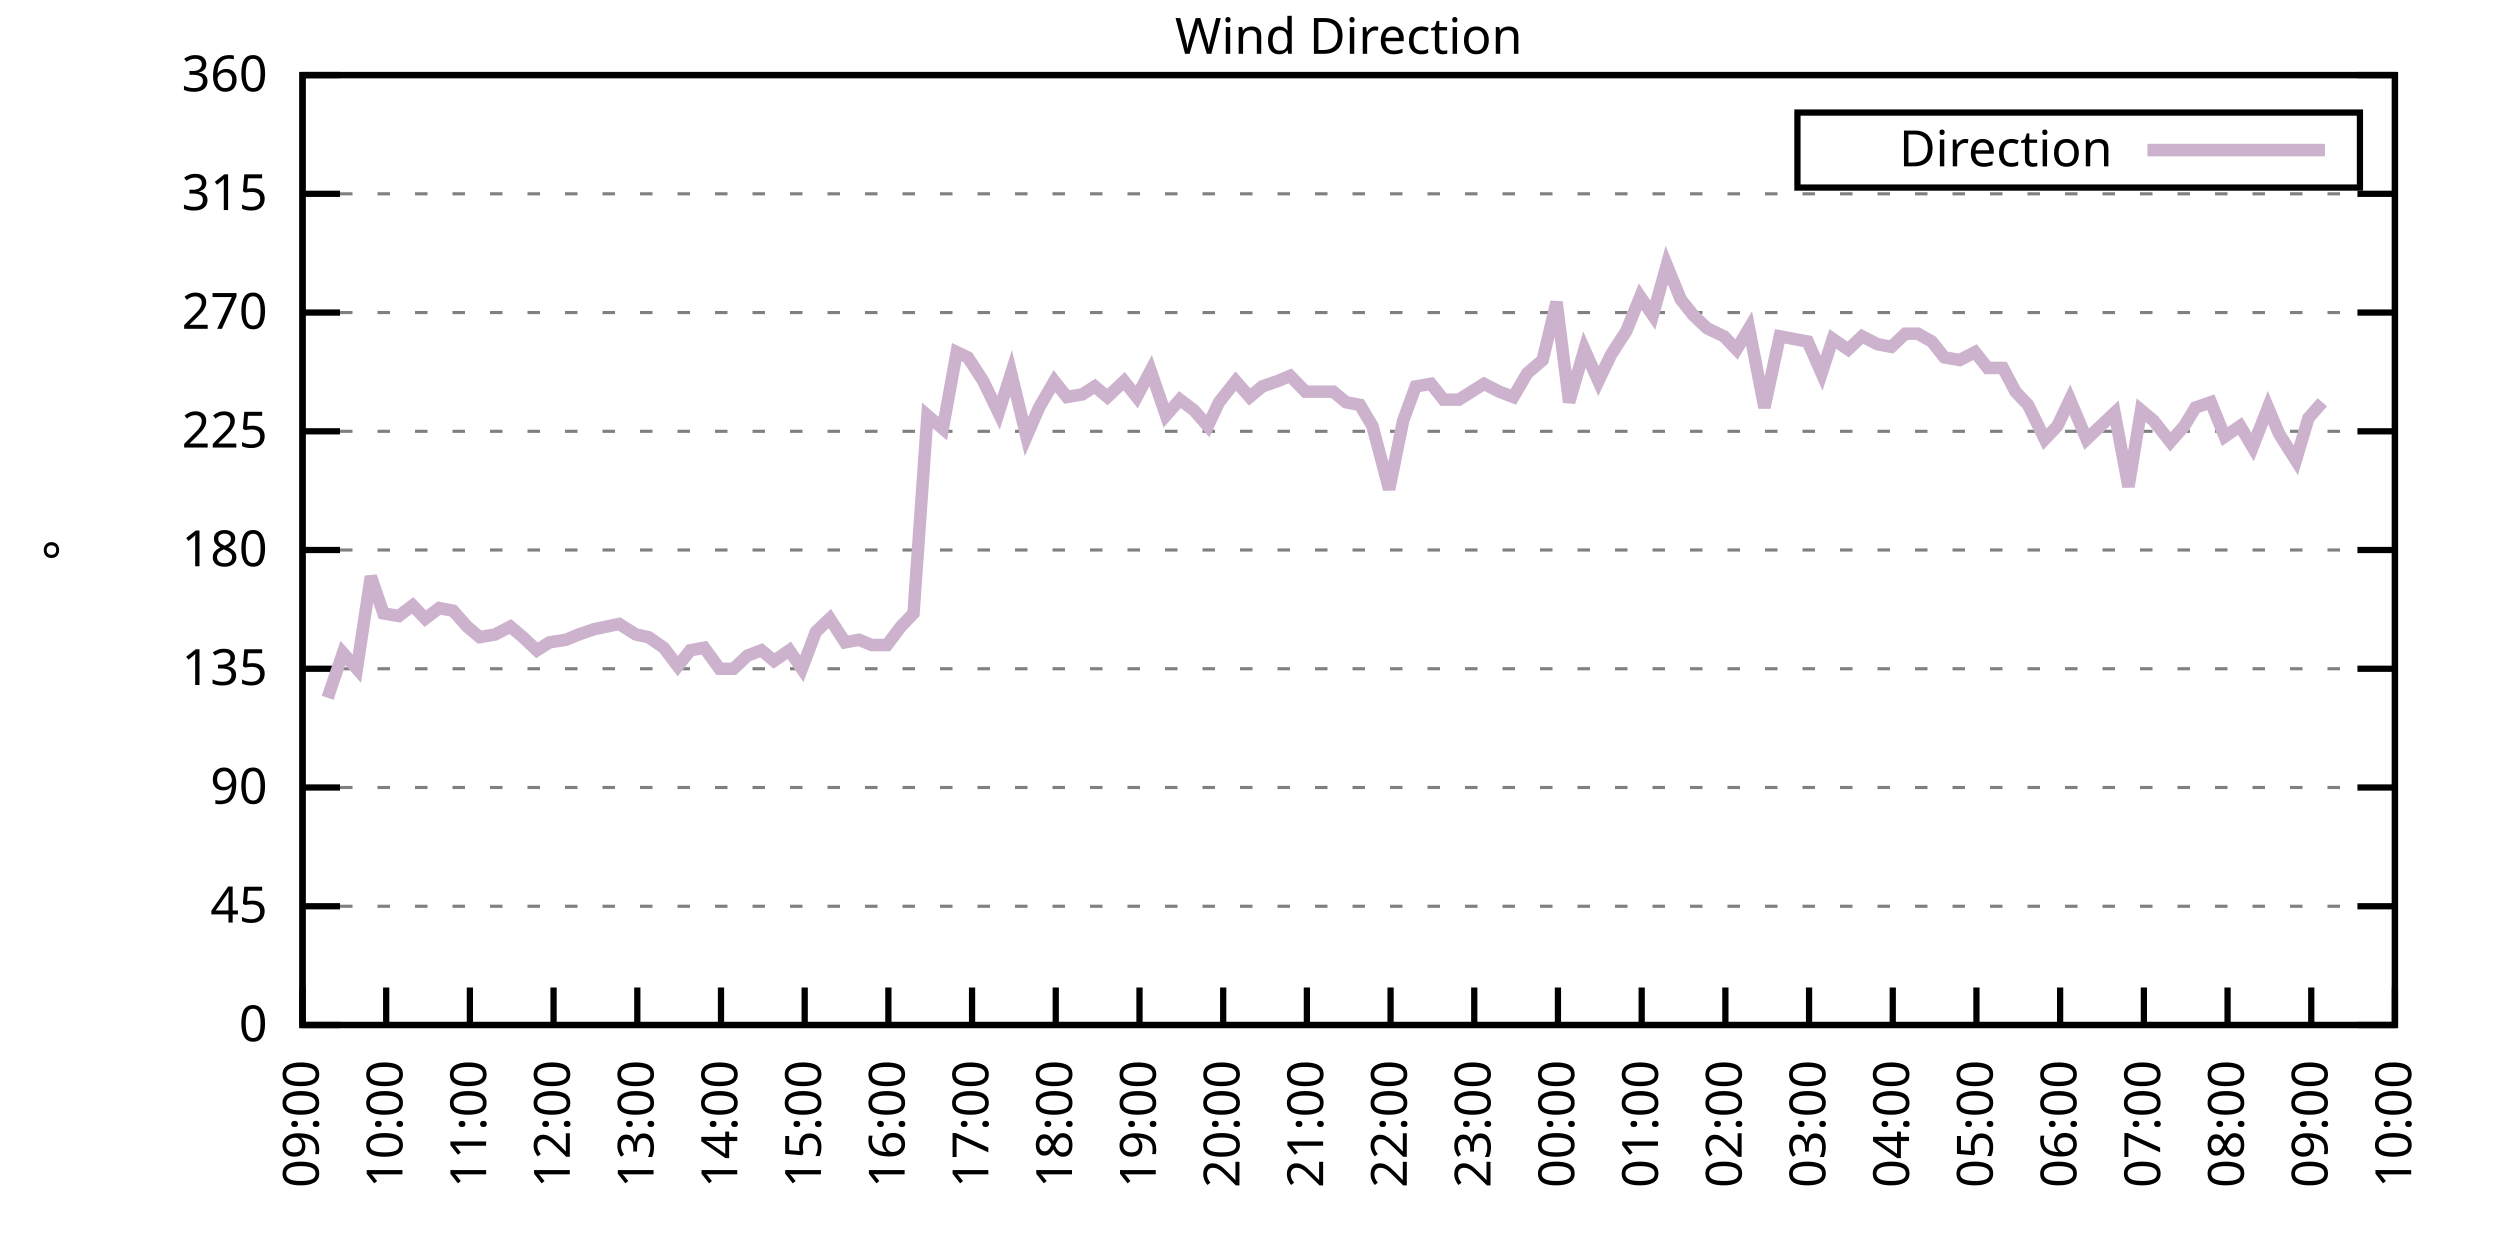
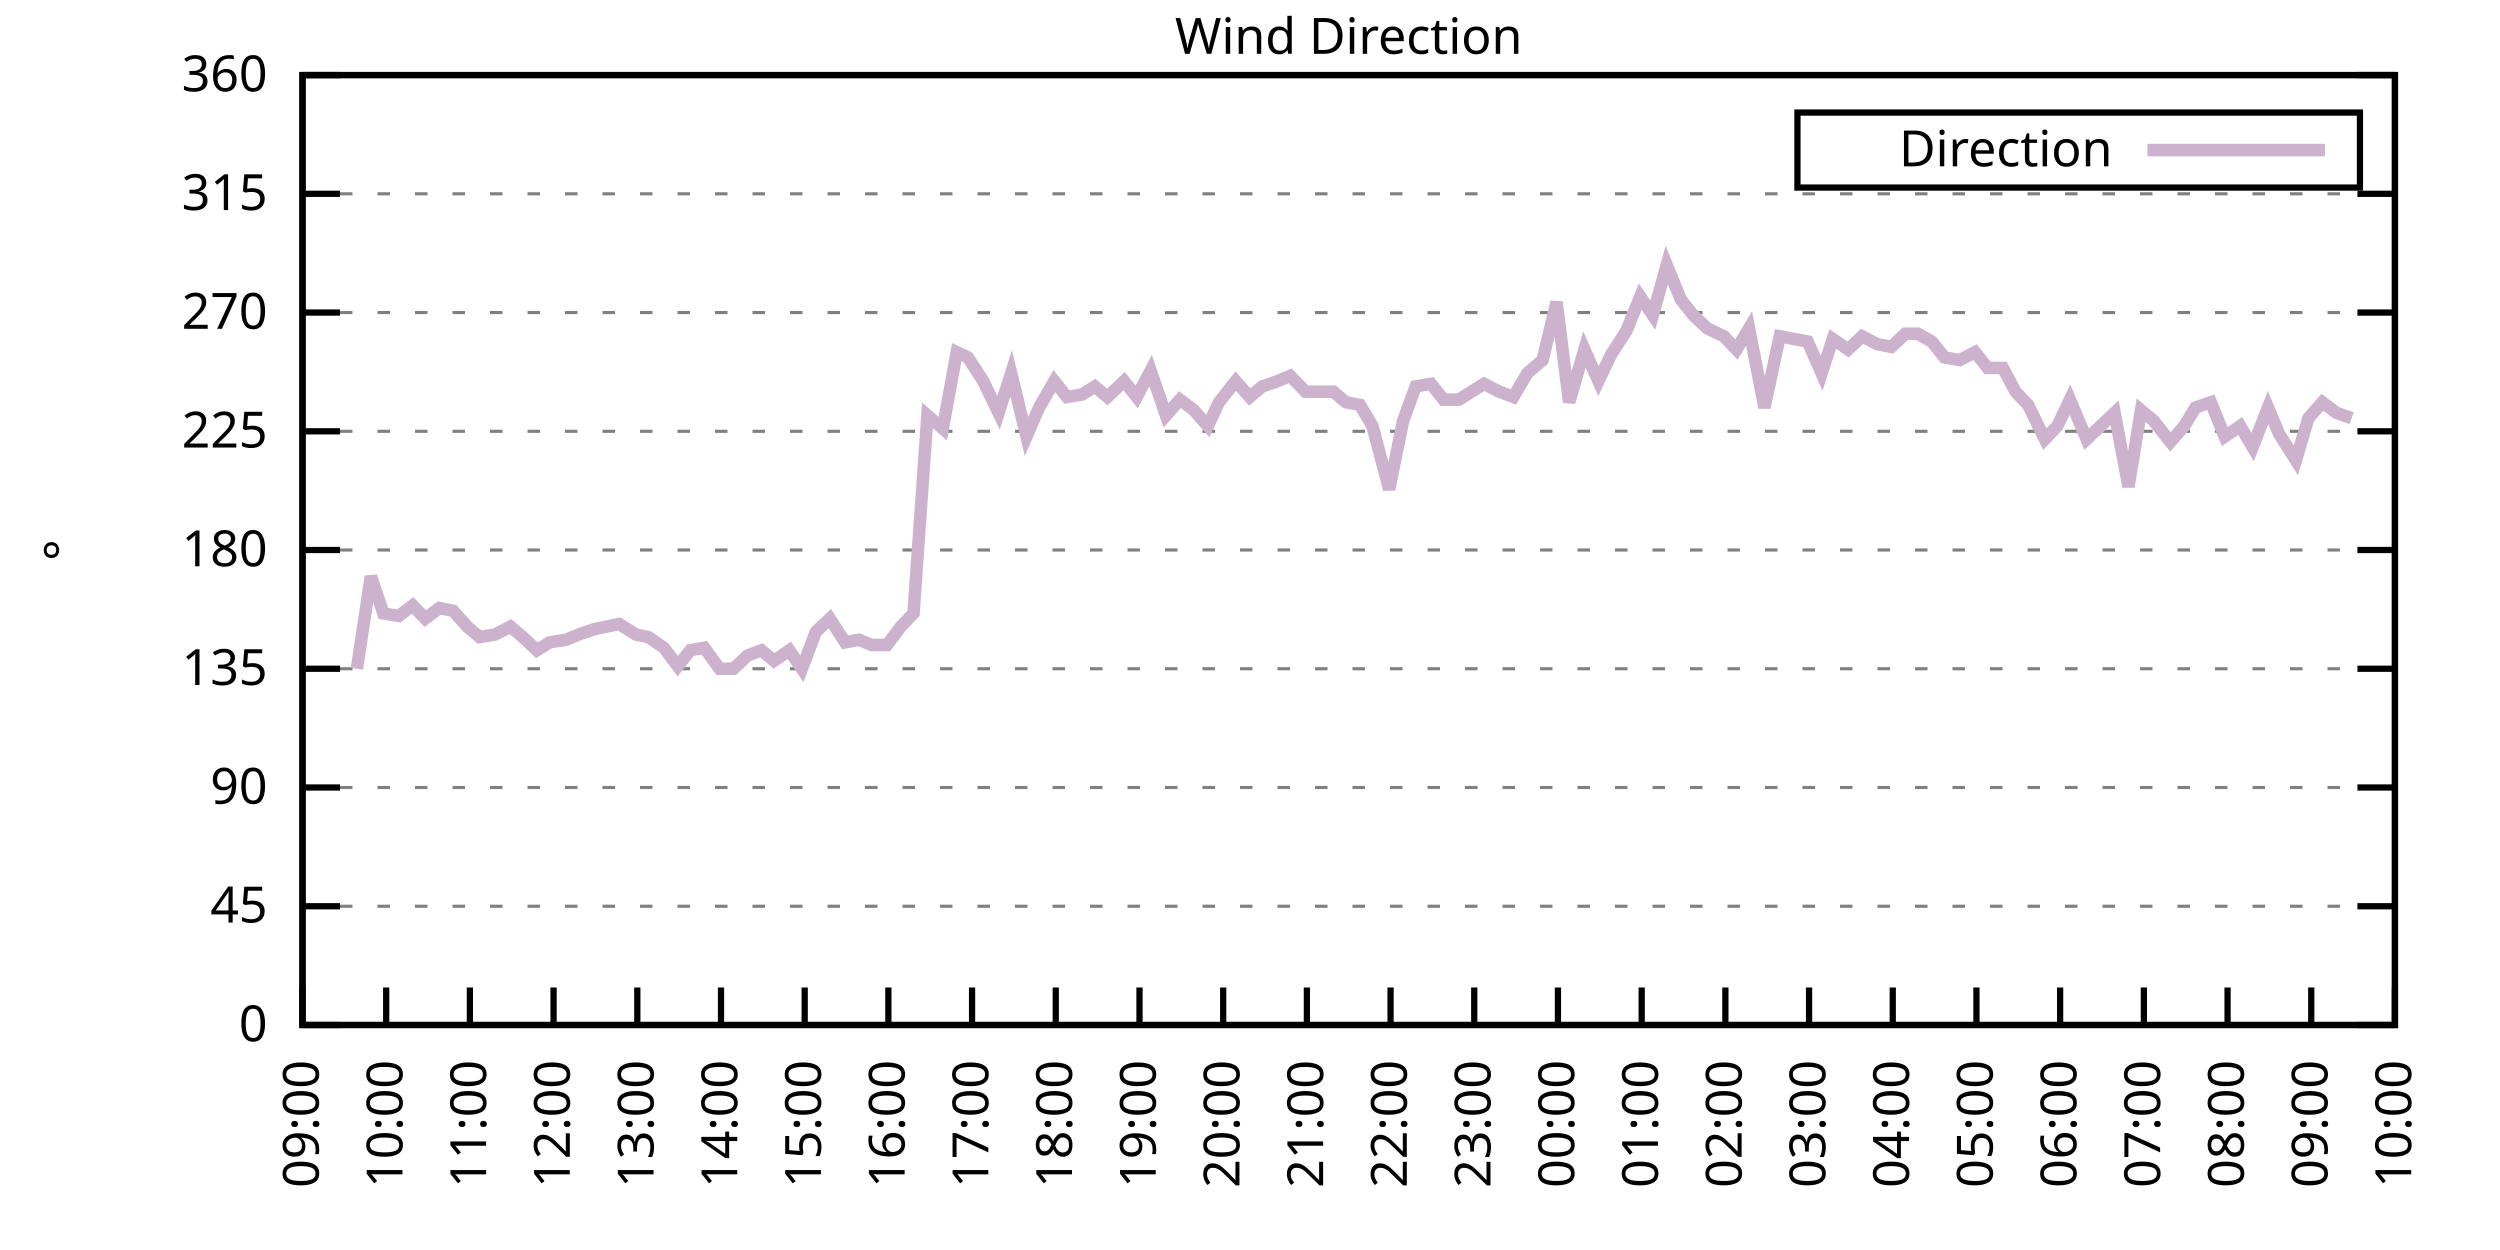
<svg xmlns="http://www.w3.org/2000/svg" xmlns:xlink="http://www.w3.org/1999/xlink" width="400" height="200" viewBox="0 0 400 200">
  <g id="gnuplot_canvas">
    <rect x="0" y="0" width="400" height="200" fill="none" />
    <defs>
      <circle id="gpDot" r="0.5" stroke-width="0.5" stroke="currentColor" />
      <path id="gpPt0" stroke-width="0.333" stroke="currentColor" d="M-1,0 h2 M0,-1 v2" />
      <path id="gpPt1" stroke-width="0.333" stroke="currentColor" d="M-1,-1 L1,1 M1,-1 L-1,1" />
      <path id="gpPt2" stroke-width="0.333" stroke="currentColor" d="M-1,0 L1,0 M0,-1 L0,1 M-1,-1 L1,1 M-1,1 L1,-1" />
      <rect id="gpPt3" stroke-width="0.333" stroke="currentColor" x="-1" y="-1" width="2" height="2" />
      <rect id="gpPt4" stroke-width="0.333" stroke="currentColor" fill="currentColor" x="-1" y="-1" width="2" height="2" />
      <circle id="gpPt5" stroke-width="0.333" stroke="currentColor" cx="0" cy="0" r="1" />
      <use xlink:href="#gpPt5" id="gpPt6" fill="currentColor" stroke="none" />
      <path id="gpPt7" stroke-width="0.333" stroke="currentColor" d="M0,-1.33 L-1.33,0.67 L1.33,0.67 z" />
      <use xlink:href="#gpPt7" id="gpPt8" fill="currentColor" stroke="none" />
      <use xlink:href="#gpPt7" id="gpPt9" stroke="currentColor" transform="rotate(180)" />
      <use xlink:href="#gpPt9" id="gpPt10" fill="currentColor" stroke="none" />
      <use xlink:href="#gpPt3" id="gpPt11" stroke="currentColor" transform="rotate(45)" />
      <use xlink:href="#gpPt11" id="gpPt12" fill="currentColor" stroke="none" />
      <path id="gpPt13" stroke-width="0.333" stroke="currentColor" d="M0,1.330 L1.265,0.411 L0.782,-1.067 L-0.782,-1.076 L-1.265,0.411 z" />
      <use xlink:href="#gpPt13" id="gpPt14" fill="currentColor" stroke="none" />
      <filter id="textbox" filterUnits="objectBoundingBox" x="0" y="0" height="1" width="1">
        <feFlood flood-color="white" flood-opacity="1" result="bgnd" />
        <feComposite in="SourceGraphic" in2="bgnd" operator="atop" />
      </filter>
      <filter id="greybox" filterUnits="objectBoundingBox" x="0" y="0" height="1" width="1">
        <feFlood flood-color="lightgrey" flood-opacity="1" result="grey" />
        <feComposite in="SourceGraphic" in2="grey" operator="atop" />
      </filter>
    </defs>
    <g fill="none" color="white" stroke="currentColor" stroke-width="1.00" stroke-linecap="butt" stroke-linejoin="miter">
</g>
    <g fill="none" color="black" stroke="currentColor" stroke-width="1.00" stroke-linecap="butt" stroke-linejoin="miter">
      <g stroke="none" shape-rendering="crispEdges">
        <polygon fill="rgb(255, 255, 255)" points="48.40,164.00 383.18,164.00 383.18,12.02 48.40,12.02 " />
      </g>
    </g>
    <g fill="none" color="black" stroke="currentColor" stroke-width="1.00" stroke-linecap="butt" stroke-linejoin="miter">
</g>
    <g fill="none" color="black" stroke="black" stroke-width="0.50" stroke-linecap="butt" stroke-linejoin="miter">
</g>
    <g fill="none" color="gray" stroke="currentColor" stroke-width="0.50" stroke-linecap="butt" stroke-linejoin="miter">
      <path stroke="gray" stroke-dasharray="2,4" class="gridline" d="M48.40,164.00 L383.19,164.00  " />
    </g>
    <g fill="none" color="gray" stroke="gray" stroke-width="1.00" stroke-linecap="butt" stroke-linejoin="miter">
</g>
    <g fill="none" color="black" stroke="currentColor" stroke-width="1.00" stroke-linecap="butt" stroke-linejoin="miter">
      <path stroke="black" d="M48.40,164.00 L54.40,164.00 M383.19,164.00 L377.19,164.00  " />
      <g transform="translate(42.80,166.60)" stroke="none" fill="black" font-family="Sans" font-size="8.00" text-anchor="end">
        <text>
          <tspan font-family="Sans"> 0</tspan>
        </text>
      </g>
    </g>
    <g fill="none" color="black" stroke="currentColor" stroke-width="1.00" stroke-linecap="butt" stroke-linejoin="miter">
</g>
    <g fill="none" color="black" stroke="black" stroke-width="0.50" stroke-linecap="butt" stroke-linejoin="miter">
</g>
    <g fill="none" color="gray" stroke="currentColor" stroke-width="0.50" stroke-linecap="butt" stroke-linejoin="miter">
      <path stroke="gray" stroke-dasharray="2,4" class="gridline" d="M48.40,145.00 L383.19,145.00  " />
    </g>
    <g fill="none" color="gray" stroke="gray" stroke-width="1.00" stroke-linecap="butt" stroke-linejoin="miter">
</g>
    <g fill="none" color="black" stroke="currentColor" stroke-width="1.00" stroke-linecap="butt" stroke-linejoin="miter">
      <path stroke="black" d="M48.40,145.00 L54.40,145.00 M383.19,145.00 L377.19,145.00  " />
      <g transform="translate(42.80,147.60)" stroke="none" fill="black" font-family="Sans" font-size="8.00" text-anchor="end">
        <text>
          <tspan font-family="Sans"> 45</tspan>
        </text>
      </g>
    </g>
    <g fill="none" color="black" stroke="currentColor" stroke-width="1.00" stroke-linecap="butt" stroke-linejoin="miter">
</g>
    <g fill="none" color="black" stroke="black" stroke-width="0.50" stroke-linecap="butt" stroke-linejoin="miter">
</g>
    <g fill="none" color="gray" stroke="currentColor" stroke-width="0.50" stroke-linecap="butt" stroke-linejoin="miter">
      <path stroke="gray" stroke-dasharray="2,4" class="gridline" d="M48.40,126.00 L383.19,126.00  " />
    </g>
    <g fill="none" color="gray" stroke="gray" stroke-width="1.00" stroke-linecap="butt" stroke-linejoin="miter">
</g>
    <g fill="none" color="black" stroke="currentColor" stroke-width="1.00" stroke-linecap="butt" stroke-linejoin="miter">
      <path stroke="black" d="M48.40,126.00 L54.40,126.00 M383.19,126.00 L377.19,126.00  " />
      <g transform="translate(42.80,128.60)" stroke="none" fill="black" font-family="Sans" font-size="8.00" text-anchor="end">
        <text>
          <tspan font-family="Sans"> 90</tspan>
        </text>
      </g>
    </g>
    <g fill="none" color="black" stroke="currentColor" stroke-width="1.00" stroke-linecap="butt" stroke-linejoin="miter">
</g>
    <g fill="none" color="black" stroke="black" stroke-width="0.50" stroke-linecap="butt" stroke-linejoin="miter">
</g>
    <g fill="none" color="gray" stroke="currentColor" stroke-width="0.50" stroke-linecap="butt" stroke-linejoin="miter">
      <path stroke="gray" stroke-dasharray="2,4" class="gridline" d="M48.40,107.00 L383.19,107.00  " />
    </g>
    <g fill="none" color="gray" stroke="gray" stroke-width="1.00" stroke-linecap="butt" stroke-linejoin="miter">
</g>
    <g fill="none" color="black" stroke="currentColor" stroke-width="1.00" stroke-linecap="butt" stroke-linejoin="miter">
      <path stroke="black" d="M48.40,107.00 L54.40,107.00 M383.19,107.00 L377.19,107.00  " />
      <g transform="translate(42.80,109.60)" stroke="none" fill="black" font-family="Sans" font-size="8.00" text-anchor="end">
        <text>
          <tspan font-family="Sans"> 135</tspan>
        </text>
      </g>
    </g>
    <g fill="none" color="black" stroke="currentColor" stroke-width="1.00" stroke-linecap="butt" stroke-linejoin="miter">
</g>
    <g fill="none" color="black" stroke="black" stroke-width="0.50" stroke-linecap="butt" stroke-linejoin="miter">
</g>
    <g fill="none" color="gray" stroke="currentColor" stroke-width="0.50" stroke-linecap="butt" stroke-linejoin="miter">
      <path stroke="gray" stroke-dasharray="2,4" class="gridline" d="M48.40,88.00 L383.19,88.00  " />
    </g>
    <g fill="none" color="gray" stroke="gray" stroke-width="1.00" stroke-linecap="butt" stroke-linejoin="miter">
</g>
    <g fill="none" color="black" stroke="currentColor" stroke-width="1.00" stroke-linecap="butt" stroke-linejoin="miter">
      <path stroke="black" d="M48.40,88.00 L54.40,88.00 M383.19,88.00 L377.19,88.00  " />
      <g transform="translate(42.80,90.60)" stroke="none" fill="black" font-family="Sans" font-size="8.00" text-anchor="end">
        <text>
          <tspan font-family="Sans"> 180</tspan>
        </text>
      </g>
    </g>
    <g fill="none" color="black" stroke="currentColor" stroke-width="1.00" stroke-linecap="butt" stroke-linejoin="miter">
</g>
    <g fill="none" color="black" stroke="black" stroke-width="0.50" stroke-linecap="butt" stroke-linejoin="miter">
</g>
    <g fill="none" color="gray" stroke="currentColor" stroke-width="0.50" stroke-linecap="butt" stroke-linejoin="miter">
      <path stroke="gray" stroke-dasharray="2,4" class="gridline" d="M48.40,69.01 L383.19,69.01  " />
    </g>
    <g fill="none" color="gray" stroke="gray" stroke-width="1.00" stroke-linecap="butt" stroke-linejoin="miter">
</g>
    <g fill="none" color="black" stroke="currentColor" stroke-width="1.00" stroke-linecap="butt" stroke-linejoin="miter">
      <path stroke="black" d="M48.40,69.01 L54.40,69.01 M383.19,69.01 L377.19,69.01  " />
      <g transform="translate(42.80,71.61)" stroke="none" fill="black" font-family="Sans" font-size="8.00" text-anchor="end">
        <text>
          <tspan font-family="Sans"> 225</tspan>
        </text>
      </g>
    </g>
    <g fill="none" color="black" stroke="currentColor" stroke-width="1.00" stroke-linecap="butt" stroke-linejoin="miter">
</g>
    <g fill="none" color="black" stroke="black" stroke-width="0.50" stroke-linecap="butt" stroke-linejoin="miter">
</g>
    <g fill="none" color="gray" stroke="currentColor" stroke-width="0.50" stroke-linecap="butt" stroke-linejoin="miter">
      <path stroke="gray" stroke-dasharray="2,4" class="gridline" d="M48.40,50.01 L383.19,50.01  " />
    </g>
    <g fill="none" color="gray" stroke="gray" stroke-width="1.00" stroke-linecap="butt" stroke-linejoin="miter">
</g>
    <g fill="none" color="black" stroke="currentColor" stroke-width="1.00" stroke-linecap="butt" stroke-linejoin="miter">
      <path stroke="black" d="M48.40,50.01 L54.40,50.01 M383.19,50.01 L377.19,50.01  " />
      <g transform="translate(42.80,52.61)" stroke="none" fill="black" font-family="Sans" font-size="8.00" text-anchor="end">
        <text>
          <tspan font-family="Sans"> 270</tspan>
        </text>
      </g>
    </g>
    <g fill="none" color="black" stroke="currentColor" stroke-width="1.00" stroke-linecap="butt" stroke-linejoin="miter">
</g>
    <g fill="none" color="black" stroke="black" stroke-width="0.50" stroke-linecap="butt" stroke-linejoin="miter">
</g>
    <g fill="none" color="gray" stroke="currentColor" stroke-width="0.50" stroke-linecap="butt" stroke-linejoin="miter">
      <path stroke="gray" stroke-dasharray="2,4" class="gridline" d="M48.40,31.01 L383.19,31.01  " />
    </g>
    <g fill="none" color="gray" stroke="gray" stroke-width="1.00" stroke-linecap="butt" stroke-linejoin="miter">
</g>
    <g fill="none" color="black" stroke="currentColor" stroke-width="1.00" stroke-linecap="butt" stroke-linejoin="miter">
      <path stroke="black" d="M48.40,31.01 L54.40,31.01 M383.19,31.01 L377.19,31.01  " />
      <g transform="translate(42.80,33.61)" stroke="none" fill="black" font-family="Sans" font-size="8.00" text-anchor="end">
        <text>
          <tspan font-family="Sans"> 315</tspan>
        </text>
      </g>
    </g>
    <g fill="none" color="black" stroke="currentColor" stroke-width="1.00" stroke-linecap="butt" stroke-linejoin="miter">
</g>
    <g fill="none" color="black" stroke="black" stroke-width="0.50" stroke-linecap="butt" stroke-linejoin="miter">
</g>
    <g fill="none" color="gray" stroke="currentColor" stroke-width="0.50" stroke-linecap="butt" stroke-linejoin="miter">
      <path stroke="gray" stroke-dasharray="2,4" class="gridline" d="M48.40,12.01 L383.19,12.01  " />
    </g>
    <g fill="none" color="gray" stroke="gray" stroke-width="1.00" stroke-linecap="butt" stroke-linejoin="miter">
</g>
    <g fill="none" color="black" stroke="currentColor" stroke-width="1.00" stroke-linecap="butt" stroke-linejoin="miter">
      <path stroke="black" d="M48.40,12.01 L54.40,12.01 M383.19,12.01 L377.19,12.01  " />
      <g transform="translate(42.80,14.61)" stroke="none" fill="black" font-family="Sans" font-size="8.00" text-anchor="end">
        <text>
          <tspan font-family="Sans"> 360</tspan>
        </text>
      </g>
    </g>
    <g fill="none" color="black" stroke="currentColor" stroke-width="1.00" stroke-linecap="butt" stroke-linejoin="miter">
      <path stroke="black" d="M48.40,164.00 L48.40,158.00  " />
      <g transform="translate(51.00,169.60) rotate(270.00)" stroke="none" fill="black" font-family="Sans" font-size="8.00" text-anchor="end">
        <text>
          <tspan font-family="Sans">09:00</tspan>
        </text>
      </g>
    </g>
    <g fill="none" color="black" stroke="currentColor" stroke-width="1.00" stroke-linecap="butt" stroke-linejoin="miter">
      <path stroke="black" d="M61.79,164.00 L61.79,158.00  " />
      <g transform="translate(64.39,169.60) rotate(270.00)" stroke="none" fill="black" font-family="Sans" font-size="8.00" text-anchor="end">
        <text>
          <tspan font-family="Sans">10:00</tspan>
        </text>
      </g>
    </g>
    <g fill="none" color="black" stroke="currentColor" stroke-width="1.00" stroke-linecap="butt" stroke-linejoin="miter">
      <path stroke="black" d="M75.18,164.00 L75.18,158.00  " />
      <g transform="translate(77.78,169.60) rotate(270.00)" stroke="none" fill="black" font-family="Sans" font-size="8.00" text-anchor="end">
        <text>
          <tspan font-family="Sans">11:00</tspan>
        </text>
      </g>
    </g>
    <g fill="none" color="black" stroke="currentColor" stroke-width="1.00" stroke-linecap="butt" stroke-linejoin="miter">
      <path stroke="black" d="M88.57,164.00 L88.57,158.00  " />
      <g transform="translate(91.17,169.60) rotate(270.00)" stroke="none" fill="black" font-family="Sans" font-size="8.00" text-anchor="end">
        <text>
          <tspan font-family="Sans">12:00</tspan>
        </text>
      </g>
    </g>
    <g fill="none" color="black" stroke="currentColor" stroke-width="1.00" stroke-linecap="butt" stroke-linejoin="miter">
      <path stroke="black" d="M101.97,164.00 L101.97,158.00  " />
      <g transform="translate(104.57,169.60) rotate(270.00)" stroke="none" fill="black" font-family="Sans" font-size="8.00" text-anchor="end">
        <text>
          <tspan font-family="Sans">13:00</tspan>
        </text>
      </g>
    </g>
    <g fill="none" color="black" stroke="currentColor" stroke-width="1.00" stroke-linecap="butt" stroke-linejoin="miter">
      <path stroke="black" d="M115.36,164.00 L115.36,158.00  " />
      <g transform="translate(117.96,169.60) rotate(270.00)" stroke="none" fill="black" font-family="Sans" font-size="8.00" text-anchor="end">
        <text>
          <tspan font-family="Sans">14:00</tspan>
        </text>
      </g>
    </g>
    <g fill="none" color="black" stroke="currentColor" stroke-width="1.00" stroke-linecap="butt" stroke-linejoin="miter">
      <path stroke="black" d="M128.75,164.00 L128.75,158.00  " />
      <g transform="translate(131.35,169.60) rotate(270.00)" stroke="none" fill="black" font-family="Sans" font-size="8.00" text-anchor="end">
        <text>
          <tspan font-family="Sans">15:00</tspan>
        </text>
      </g>
    </g>
    <g fill="none" color="black" stroke="currentColor" stroke-width="1.00" stroke-linecap="butt" stroke-linejoin="miter">
      <path stroke="black" d="M142.14,164.00 L142.14,158.00  " />
      <g transform="translate(144.74,169.60) rotate(270.00)" stroke="none" fill="black" font-family="Sans" font-size="8.00" text-anchor="end">
        <text>
          <tspan font-family="Sans">16:00</tspan>
        </text>
      </g>
    </g>
    <g fill="none" color="black" stroke="currentColor" stroke-width="1.00" stroke-linecap="butt" stroke-linejoin="miter">
      <path stroke="black" d="M155.53,164.00 L155.53,158.00  " />
      <g transform="translate(158.13,169.60) rotate(270.00)" stroke="none" fill="black" font-family="Sans" font-size="8.00" text-anchor="end">
        <text>
          <tspan font-family="Sans">17:00</tspan>
        </text>
      </g>
    </g>
    <g fill="none" color="black" stroke="currentColor" stroke-width="1.00" stroke-linecap="butt" stroke-linejoin="miter">
      <path stroke="black" d="M168.92,164.00 L168.92,158.00  " />
      <g transform="translate(171.52,169.60) rotate(270.00)" stroke="none" fill="black" font-family="Sans" font-size="8.00" text-anchor="end">
        <text>
          <tspan font-family="Sans">18:00</tspan>
        </text>
      </g>
    </g>
    <g fill="none" color="black" stroke="currentColor" stroke-width="1.00" stroke-linecap="butt" stroke-linejoin="miter">
      <path stroke="black" d="M182.32,164.00 L182.32,158.00  " />
      <g transform="translate(184.92,169.60) rotate(270.00)" stroke="none" fill="black" font-family="Sans" font-size="8.00" text-anchor="end">
        <text>
          <tspan font-family="Sans">19:00</tspan>
        </text>
      </g>
    </g>
    <g fill="none" color="black" stroke="currentColor" stroke-width="1.00" stroke-linecap="butt" stroke-linejoin="miter">
      <path stroke="black" d="M195.71,164.00 L195.71,158.00  " />
      <g transform="translate(198.31,169.60) rotate(270.00)" stroke="none" fill="black" font-family="Sans" font-size="8.00" text-anchor="end">
        <text>
          <tspan font-family="Sans">20:00</tspan>
        </text>
      </g>
    </g>
    <g fill="none" color="black" stroke="currentColor" stroke-width="1.00" stroke-linecap="butt" stroke-linejoin="miter">
      <path stroke="black" d="M209.10,164.00 L209.10,158.00  " />
      <g transform="translate(211.70,169.60) rotate(270.00)" stroke="none" fill="black" font-family="Sans" font-size="8.00" text-anchor="end">
        <text>
          <tspan font-family="Sans">21:00</tspan>
        </text>
      </g>
    </g>
    <g fill="none" color="black" stroke="currentColor" stroke-width="1.00" stroke-linecap="butt" stroke-linejoin="miter">
      <path stroke="black" d="M222.49,164.00 L222.49,158.00  " />
      <g transform="translate(225.09,169.60) rotate(270.00)" stroke="none" fill="black" font-family="Sans" font-size="8.00" text-anchor="end">
        <text>
          <tspan font-family="Sans">22:00</tspan>
        </text>
      </g>
    </g>
    <g fill="none" color="black" stroke="currentColor" stroke-width="1.00" stroke-linecap="butt" stroke-linejoin="miter">
      <path stroke="black" d="M235.88,164.00 L235.88,158.00  " />
      <g transform="translate(238.48,169.60) rotate(270.00)" stroke="none" fill="black" font-family="Sans" font-size="8.00" text-anchor="end">
        <text>
          <tspan font-family="Sans">23:00</tspan>
        </text>
      </g>
    </g>
    <g fill="none" color="black" stroke="currentColor" stroke-width="1.00" stroke-linecap="butt" stroke-linejoin="miter">
      <path stroke="black" d="M249.27,164.00 L249.27,158.00  " />
      <g transform="translate(251.87,169.60) rotate(270.00)" stroke="none" fill="black" font-family="Sans" font-size="8.00" text-anchor="end">
        <text>
          <tspan font-family="Sans">00:00</tspan>
        </text>
      </g>
    </g>
    <g fill="none" color="black" stroke="currentColor" stroke-width="1.00" stroke-linecap="butt" stroke-linejoin="miter">
      <path stroke="black" d="M262.67,164.00 L262.67,158.00  " />
      <g transform="translate(265.27,169.60) rotate(270.00)" stroke="none" fill="black" font-family="Sans" font-size="8.00" text-anchor="end">
        <text>
          <tspan font-family="Sans">01:00</tspan>
        </text>
      </g>
    </g>
    <g fill="none" color="black" stroke="currentColor" stroke-width="1.00" stroke-linecap="butt" stroke-linejoin="miter">
      <path stroke="black" d="M276.06,164.00 L276.06,158.00  " />
      <g transform="translate(278.66,169.60) rotate(270.00)" stroke="none" fill="black" font-family="Sans" font-size="8.00" text-anchor="end">
        <text>
          <tspan font-family="Sans">02:00</tspan>
        </text>
      </g>
    </g>
    <g fill="none" color="black" stroke="currentColor" stroke-width="1.00" stroke-linecap="butt" stroke-linejoin="miter">
      <path stroke="black" d="M289.45,164.00 L289.45,158.00  " />
      <g transform="translate(292.05,169.60) rotate(270.00)" stroke="none" fill="black" font-family="Sans" font-size="8.00" text-anchor="end">
        <text>
          <tspan font-family="Sans">03:00</tspan>
        </text>
      </g>
    </g>
    <g fill="none" color="black" stroke="currentColor" stroke-width="1.00" stroke-linecap="butt" stroke-linejoin="miter">
      <path stroke="black" d="M302.84,164.00 L302.84,158.00  " />
      <g transform="translate(305.44,169.60) rotate(270.00)" stroke="none" fill="black" font-family="Sans" font-size="8.00" text-anchor="end">
        <text>
          <tspan font-family="Sans">04:00</tspan>
        </text>
      </g>
    </g>
    <g fill="none" color="black" stroke="currentColor" stroke-width="1.00" stroke-linecap="butt" stroke-linejoin="miter">
      <path stroke="black" d="M316.23,164.00 L316.23,158.00  " />
      <g transform="translate(318.83,169.60) rotate(270.00)" stroke="none" fill="black" font-family="Sans" font-size="8.00" text-anchor="end">
        <text>
          <tspan font-family="Sans">05:00</tspan>
        </text>
      </g>
    </g>
    <g fill="none" color="black" stroke="currentColor" stroke-width="1.00" stroke-linecap="butt" stroke-linejoin="miter">
      <path stroke="black" d="M329.62,164.00 L329.62,158.00  " />
      <g transform="translate(332.22,169.60) rotate(270.00)" stroke="none" fill="black" font-family="Sans" font-size="8.00" text-anchor="end">
        <text>
          <tspan font-family="Sans">06:00</tspan>
        </text>
      </g>
    </g>
    <g fill="none" color="black" stroke="currentColor" stroke-width="1.00" stroke-linecap="butt" stroke-linejoin="miter">
      <path stroke="black" d="M343.02,164.00 L343.02,158.00  " />
      <g transform="translate(345.62,169.60) rotate(270.00)" stroke="none" fill="black" font-family="Sans" font-size="8.00" text-anchor="end">
        <text>
          <tspan font-family="Sans">07:00</tspan>
        </text>
      </g>
    </g>
    <g fill="none" color="black" stroke="currentColor" stroke-width="1.00" stroke-linecap="butt" stroke-linejoin="miter">
      <path stroke="black" d="M356.41,164.00 L356.41,158.00  " />
      <g transform="translate(359.01,169.60) rotate(270.00)" stroke="none" fill="black" font-family="Sans" font-size="8.00" text-anchor="end">
        <text>
          <tspan font-family="Sans">08:00</tspan>
        </text>
      </g>
    </g>
    <g fill="none" color="black" stroke="currentColor" stroke-width="1.00" stroke-linecap="butt" stroke-linejoin="miter">
      <path stroke="black" d="M369.80,164.00 L369.80,158.00  " />
      <g transform="translate(372.40,169.60) rotate(270.00)" stroke="none" fill="black" font-family="Sans" font-size="8.00" text-anchor="end">
        <text>
          <tspan font-family="Sans">09:00</tspan>
        </text>
      </g>
    </g>
    <g fill="none" color="black" stroke="currentColor" stroke-width="1.00" stroke-linecap="butt" stroke-linejoin="miter">
      <path stroke="black" d="M383.19,164.00 L383.19,158.00  " />
      <g transform="translate(385.79,169.60) rotate(270.00)" stroke="none" fill="black" font-family="Sans" font-size="8.00" text-anchor="end">
        <text>
          <tspan font-family="Sans">10:00</tspan>
        </text>
      </g>
    </g>
    <g fill="none" color="black" stroke="currentColor" stroke-width="1.00" stroke-linecap="butt" stroke-linejoin="miter">
</g>
    <g fill="none" color="black" stroke="currentColor" stroke-width="1.00" stroke-linecap="butt" stroke-linejoin="miter">
      <path stroke="black" d="M48.40,12.01 L48.40,164.00 L383.19,164.00 L383.19,12.01 L48.40,12.01 Z  " />
    </g>
    <g fill="none" color="black" stroke="currentColor" stroke-width="1.00" stroke-linecap="butt" stroke-linejoin="miter">
</g>
    <g fill="none" color="black" stroke="currentColor" stroke-width="1.00" stroke-linecap="butt" stroke-linejoin="miter">
      <path stroke="black" d="M287.59,30.01 L287.59,18.01 L377.59,18.01 L377.59,30.01 L287.59,30.01 Z  " />
    </g>
    <g id="Wind_direction_plot_1">
      <g fill="none" color="white" stroke="black" stroke-width="2.00" stroke-linecap="butt" stroke-linejoin="miter">
</g>
      <g fill="none" color="black" stroke="currentColor" stroke-width="2.00" stroke-linecap="butt" stroke-linejoin="miter">
        <g transform="translate(337.99,26.61)" stroke="none" fill="black" font-family="Sans" font-size="8.00" text-anchor="end">
          <text>
            <tspan font-family="Sans">Direction</tspan>
          </text>
        </g>
      </g>
      <g fill="none" color="black" stroke="currentColor" stroke-width="2.00" stroke-linecap="butt" stroke-linejoin="miter">
-         <path stroke="rgb(204, 178, 204)" d="M343.59,24.01 L371.99,24.01 M52.42,111.65 L54.87,104.47 L57.10,107.00 L59.34,92.23 L61.35,98.14 L63.80,98.56   L66.03,96.87 L68.04,98.98 L70.27,97.29 L72.50,97.72 L74.74,100.25 L76.75,101.94 L79.20,101.52 L81.66,100.25   L83.66,101.94 L85.90,104.05 L87.91,102.78 L90.58,102.36 L92.59,101.52 L95.05,100.67 L97.06,100.25 L99.06,99.83   L101.74,101.52 L103.75,101.94 L106.21,103.63 L108.44,106.58 L110.45,104.05 L112.68,103.63 L115.13,107.00 L117.37,107.00   L119.60,104.89 L121.83,104.05 L123.84,105.74 L126.29,104.05 L128.30,107.00 L130.54,101.09 L132.77,98.98 L135.22,102.78   L137.45,102.36 L139.46,103.20 L141.92,103.20 L144.15,100.25 L146.16,98.14 L148.39,66.47 L150.85,68.58 L153.08,56.34   L154.86,57.18 L157.32,60.98 L159.77,66.05 L161.78,59.72 L164.24,69.85 L166.25,65.21 L168.70,60.98 L170.71,63.52   L173.17,63.10 L175.17,61.83 L177.18,63.52 L179.86,60.98 L181.87,63.52 L184.10,59.30 L186.56,66.47 L188.79,63.94   L191.02,65.63 L193.25,68.16 L195.04,64.36 L197.72,60.98 L199.95,63.52 L201.96,61.83 L204.41,60.98 L206.42,60.14   L208.88,62.67 L210.88,62.67 L213.34,62.67 L215.35,64.36 L217.58,64.78 L219.59,68.16 L222.27,78.29 L224.50,67.32   L226.51,61.83 L228.96,61.41 L230.97,63.94 L233.43,63.94 L235.44,62.67 L237.44,61.41 L239.90,62.67 L242.13,63.52   L244.36,59.72 L246.82,57.61 L249.05,48.32 L251.06,64.36 L253.51,55.92 L255.75,60.98 L257.76,56.76 L260.21,52.96   L262.44,47.47 L264.45,50.43 L266.68,42.41 L268.92,47.90 L270.92,50.43 L273.16,52.54 L275.83,53.81 L277.84,55.92   L279.85,52.54 L282.31,65.21 L284.76,53.81 L286.99,54.23 L289.23,54.65 L291.46,59.72 L293.24,54.23 L295.70,55.92   L297.93,53.81 L300.39,55.07 L302.62,55.50 L304.85,53.39 L306.86,53.39 L309.09,54.65 L311.10,57.18 L313.55,57.61   L316.01,56.34 L318.02,58.87 L320.47,58.87 L322.48,62.67 L324.49,64.78 L327.17,70.27 L329.18,68.16 L331.19,63.94   L333.86,70.27 L338.33,66.05 L340.56,77.87 L342.57,65.63 L344.58,67.32 L347.26,70.70 L349.49,68.16 L351.27,65.21   L353.73,64.36 L355.96,69.85 L358.42,68.16 L360.42,71.54 L362.88,65.21 L364.66,69.43 L367.34,73.65 L369.35,66.90   L371.58,64.36  " />
+         <path stroke="rgb(204, 178, 204)" d="M343.59,24.01 L371.99,24.01 M57.10,107.00 L59.34,92.23 L61.35,98.14 L63.80,98.56 L66.03,96.87 L68.04,98.98   L70.27,97.29 L72.50,97.72 L74.74,100.25 L76.75,101.94 L79.20,101.52 L81.66,100.25 L83.66,101.94 L85.90,104.05   L87.91,102.78 L90.58,102.36 L92.59,101.52 L95.05,100.67 L97.06,100.25 L99.06,99.83 L101.74,101.52 L103.75,101.94   L106.21,103.63 L108.44,106.58 L110.45,104.05 L112.68,103.63 L115.13,107.00 L117.37,107.00 L119.60,104.89 L121.83,104.05   L123.84,105.74 L126.29,104.05 L128.30,107.00 L130.54,101.09 L132.77,98.98 L135.22,102.78 L137.45,102.36 L139.46,103.20   L141.92,103.20 L144.15,100.25 L146.16,98.14 L148.39,66.47 L150.85,68.58 L153.08,56.34 L154.86,57.18 L157.32,60.98   L159.77,66.05 L161.78,59.72 L164.24,69.85 L166.25,65.21 L168.70,60.98 L170.71,63.52 L173.17,63.10 L175.17,61.83   L177.18,63.52 L179.86,60.98 L181.87,63.52 L184.10,59.30 L186.56,66.47 L188.79,63.94 L191.02,65.63 L193.25,68.16   L195.04,64.36 L197.72,60.98 L199.95,63.52 L201.96,61.83 L204.41,60.98 L206.42,60.14 L208.88,62.67 L210.88,62.67   L213.34,62.67 L215.35,64.36 L217.58,64.78 L219.59,68.16 L222.27,78.29 L224.50,67.32 L226.51,61.83 L228.96,61.41   L230.97,63.94 L233.43,63.94 L235.44,62.67 L237.44,61.41 L239.90,62.67 L242.13,63.52 L244.36,59.72 L246.82,57.61   L249.05,48.32 L251.06,64.36 L253.51,55.92 L255.75,60.98 L257.76,56.76 L260.21,52.96 L262.44,47.47 L264.45,50.43   L266.68,42.41 L268.92,47.90 L270.92,50.43 L273.16,52.54 L275.83,53.81 L277.84,55.92 L279.85,52.54 L282.31,65.21   L284.76,53.81 L286.99,54.23 L289.23,54.65 L291.46,59.72 L293.24,54.23 L295.70,55.92 L297.93,53.81 L300.39,55.07   L302.62,55.50 L304.85,53.39 L306.86,53.39 L309.09,54.65 L311.10,57.18 L313.55,57.61 L316.01,56.34 L318.02,58.87   L320.47,58.87 L322.48,62.67 L324.49,64.78 L327.17,70.27 L329.18,68.16 L331.19,63.94 L333.86,70.27 L338.33,66.05   L340.56,77.87 L342.57,65.63 L344.58,67.32 L347.26,70.70 L349.49,68.16 L351.27,65.21 L353.73,64.36 L355.96,69.85   L358.42,68.16 L360.42,71.54 L362.88,65.21 L364.66,69.43 L367.34,73.65 L369.35,66.90 L371.58,64.36 L373.82,66.05   L376.27,66.90  " />
      </g>
    </g>
    <g fill="none" color="black" stroke="currentColor" stroke-width="2.00" stroke-linecap="butt" stroke-linejoin="miter">
</g>
    <g fill="none" color="black" stroke="black" stroke-width="1.00" stroke-linecap="butt" stroke-linejoin="miter">
</g>
    <g fill="none" color="black" stroke="currentColor" stroke-width="1.00" stroke-linecap="butt" stroke-linejoin="miter">
      <path stroke="black" d="M48.40,12.01 L48.40,164.00 L383.19,164.00 L383.19,12.01 L48.40,12.01 Z  " />
      <g transform="translate(12.80,88.01) rotate(270.00)" stroke="none" fill="black" font-family="Sans" font-size="8.00" text-anchor="middle">
        <text>
          <tspan font-family="Sans">°</tspan>
        </text>
      </g>
    </g>
    <g fill="none" color="black" stroke="currentColor" stroke-width="1.00" stroke-linecap="butt" stroke-linejoin="miter">
</g>
    <g fill="none" color="black" stroke="currentColor" stroke-width="1.00" stroke-linecap="butt" stroke-linejoin="miter">
      <g transform="translate(215.79,8.61)" stroke="none" fill="black" font-family="Sans" font-size="8.00" text-anchor="middle">
        <text>
          <tspan font-family="Sans">Wind Direction</tspan>
        </text>
      </g>
    </g>
    <g fill="none" color="black" stroke="currentColor" stroke-width="1.00" stroke-linecap="butt" stroke-linejoin="miter">
</g>
  </g>
</svg>
